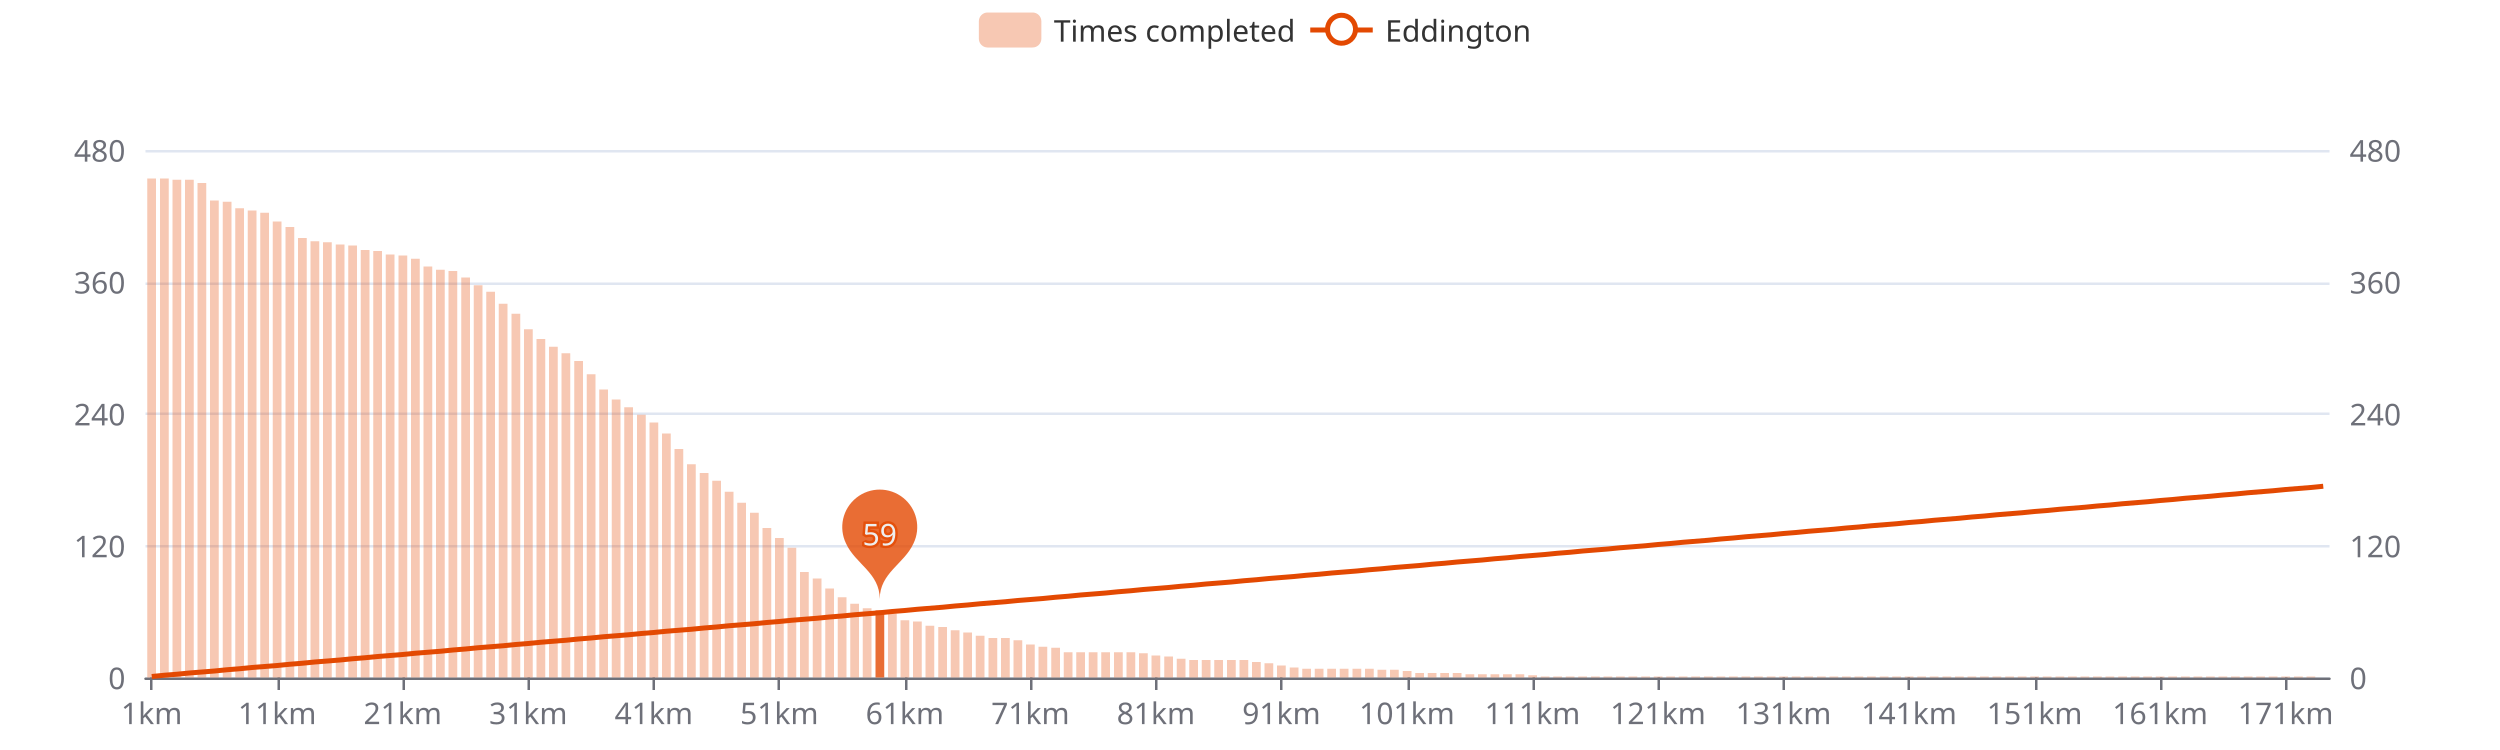
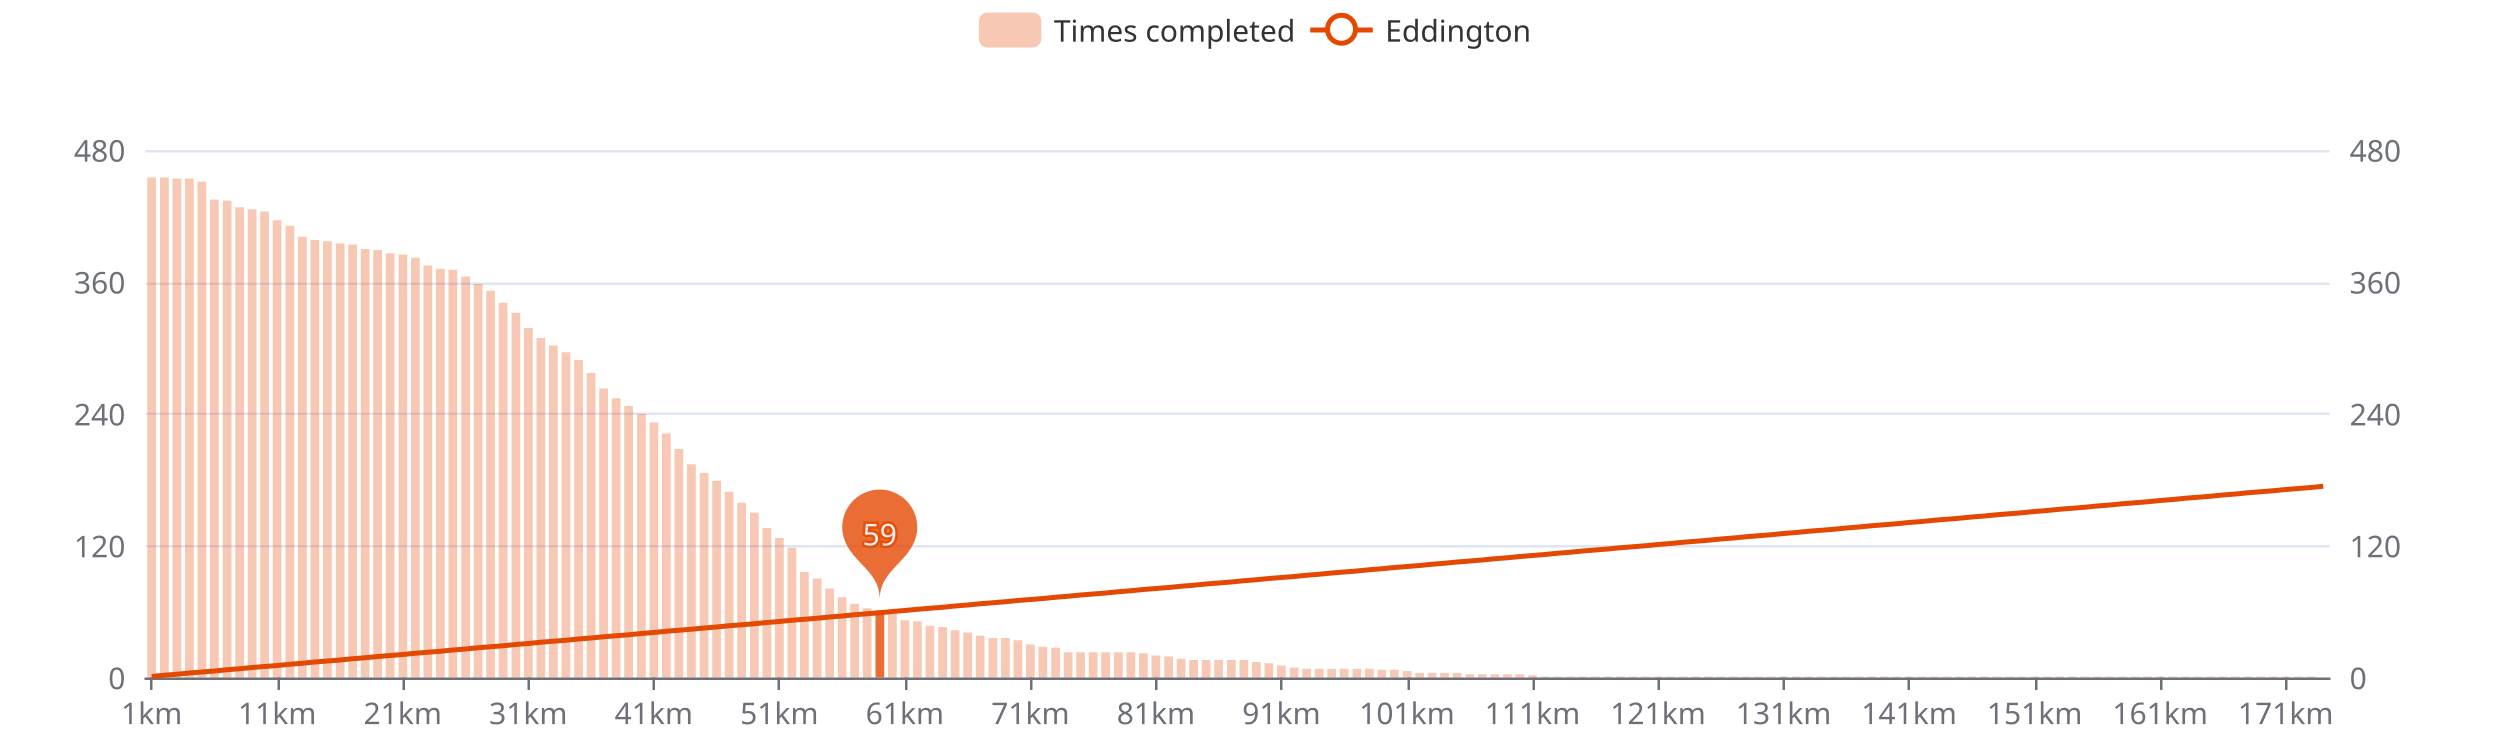
<svg xmlns="http://www.w3.org/2000/svg" width="1000" height="300" version="1.1" baseProfile="full" viewBox="0 0 1000 300">
  <rect width="1000" height="300" x="0" y="0" id="0" fill="#ffffff" />
  <path d="M58.2 271.5L931.8 271.5" fill="none" stroke="#E0E6F1" />
  <path d="M58.2 218.5L931.8 218.5" fill="none" stroke="#E0E6F1" />
  <path d="M58.2 165.5L931.8 165.5" fill="none" stroke="#E0E6F1" />
  <path d="M58.2 113.5L931.8 113.5" fill="none" stroke="#E0E6F1" />
  <path d="M58.2 60.5L931.8 60.5" fill="none" stroke="#E0E6F1" />
  <path d="M58.2 271.5L931.8 271.5" fill="none" stroke="#6E7079" stroke-linecap="round" />
  <path d="M60.5 271L60.5 276" fill="none" stroke="#6E7079" />
  <path d="M111.5 271L111.5 276" fill="none" stroke="#6E7079" />
  <path d="M161.5 271L161.5 276" fill="none" stroke="#6E7079" />
  <path d="M211.5 271L211.5 276" fill="none" stroke="#6E7079" />
  <path d="M261.5 271L261.5 276" fill="none" stroke="#6E7079" />
  <path d="M311.5 271L311.5 276" fill="none" stroke="#6E7079" />
  <path d="M362.5 271L362.5 276" fill="none" stroke="#6E7079" />
  <path d="M412.5 271L412.5 276" fill="none" stroke="#6E7079" />
  <path d="M462.5 271L462.5 276" fill="none" stroke="#6E7079" />
  <path d="M512.5 271L512.5 276" fill="none" stroke="#6E7079" />
  <path d="M563.5 271L563.5 276" fill="none" stroke="#6E7079" />
  <path d="M613.5 271L613.5 276" fill="none" stroke="#6E7079" />
  <path d="M663.5 271L663.5 276" fill="none" stroke="#6E7079" />
  <path d="M713.5 271L713.5 276" fill="none" stroke="#6E7079" />
  <path d="M763.5 271L763.5 276" fill="none" stroke="#6E7079" />
  <path d="M814.5 271L814.5 276" fill="none" stroke="#6E7079" />
  <path d="M864.5 271L864.5 276" fill="none" stroke="#6E7079" />
  <path d="M914.5 271L914.5 276" fill="none" stroke="#6E7079" />
  <text dominant-baseline="central" text-anchor="end" style="font-size:12px;font-family:sans-serif;" transform="translate(50.16 271)" fill="#6E7079">0</text>
  <text dominant-baseline="central" text-anchor="end" style="font-size:12px;font-family:sans-serif;" transform="translate(50.16 218.25)" fill="#6E7079">120</text>
  <text dominant-baseline="central" text-anchor="end" style="font-size:12px;font-family:sans-serif;" transform="translate(50.16 165.5)" fill="#6E7079">240</text>
  <text dominant-baseline="central" text-anchor="end" style="font-size:12px;font-family:sans-serif;" transform="translate(50.16 112.75)" fill="#6E7079">360</text>
  <text dominant-baseline="central" text-anchor="end" style="font-size:12px;font-family:sans-serif;" transform="translate(50.16 60)" fill="#6E7079">480</text>
  <text dominant-baseline="central" text-anchor="start" style="font-size:12px;font-family:sans-serif;" transform="translate(939.84 271)" fill="#6E7079">0</text>
  <text dominant-baseline="central" text-anchor="start" style="font-size:12px;font-family:sans-serif;" transform="translate(939.84 218.25)" fill="#6E7079">120</text>
  <text dominant-baseline="central" text-anchor="start" style="font-size:12px;font-family:sans-serif;" transform="translate(939.84 165.5)" fill="#6E7079">240</text>
  <text dominant-baseline="central" text-anchor="start" style="font-size:12px;font-family:sans-serif;" transform="translate(939.84 112.75)" fill="#6E7079">360</text>
  <text dominant-baseline="central" text-anchor="start" style="font-size:12px;font-family:sans-serif;" transform="translate(939.84 60)" fill="#6E7079">480</text>
  <text dominant-baseline="central" text-anchor="middle" style="font-size:12px;font-family:sans-serif;" y="6" transform="translate(60.6706 279)" fill="#6E7079">1km</text>
  <text dominant-baseline="central" text-anchor="middle" style="font-size:12px;font-family:sans-serif;" y="6" transform="translate(110.8821 279)" fill="#6E7079">11km</text>
  <text dominant-baseline="central" text-anchor="middle" style="font-size:12px;font-family:sans-serif;" y="6" transform="translate(161.0936 279)" fill="#6E7079">21km</text>
  <text dominant-baseline="central" text-anchor="middle" style="font-size:12px;font-family:sans-serif;" y="6" transform="translate(211.3051 279)" fill="#6E7079">31km</text>
  <text dominant-baseline="central" text-anchor="middle" style="font-size:12px;font-family:sans-serif;" y="6" transform="translate(261.5166 279)" fill="#6E7079">41km</text>
  <text dominant-baseline="central" text-anchor="middle" style="font-size:12px;font-family:sans-serif;" y="6" transform="translate(311.728 279)" fill="#6E7079">51km</text>
  <text dominant-baseline="central" text-anchor="middle" style="font-size:12px;font-family:sans-serif;" y="6" transform="translate(361.9395 279)" fill="#6E7079">61km</text>
  <text dominant-baseline="central" text-anchor="middle" style="font-size:12px;font-family:sans-serif;" y="6" transform="translate(412.151 279)" fill="#6E7079">71km</text>
  <text dominant-baseline="central" text-anchor="middle" style="font-size:12px;font-family:sans-serif;" y="6" transform="translate(462.3625 279)" fill="#6E7079">81km</text>
  <text dominant-baseline="central" text-anchor="middle" style="font-size:12px;font-family:sans-serif;" y="6" transform="translate(512.574 279)" fill="#6E7079">91km</text>
  <text dominant-baseline="central" text-anchor="middle" style="font-size:12px;font-family:sans-serif;" y="6" transform="translate(562.7855 279)" fill="#6E7079">101km</text>
  <text dominant-baseline="central" text-anchor="middle" style="font-size:12px;font-family:sans-serif;" y="6" transform="translate(612.997 279)" fill="#6E7079">111km</text>
  <text dominant-baseline="central" text-anchor="middle" style="font-size:12px;font-family:sans-serif;" y="6" transform="translate(663.2085 279)" fill="#6E7079">121km</text>
  <text dominant-baseline="central" text-anchor="middle" style="font-size:12px;font-family:sans-serif;" y="6" transform="translate(713.42 279)" fill="#6E7079">131km</text>
  <text dominant-baseline="central" text-anchor="middle" style="font-size:12px;font-family:sans-serif;" y="6" transform="translate(763.6315 279)" fill="#6E7079">141km</text>
  <text dominant-baseline="central" text-anchor="middle" style="font-size:12px;font-family:sans-serif;" y="6" transform="translate(813.843 279)" fill="#6E7079">151km</text>
  <text dominant-baseline="central" text-anchor="middle" style="font-size:12px;font-family:sans-serif;" y="6" transform="translate(864.0545 279)" fill="#6E7079">161km</text>
  <text dominant-baseline="central" text-anchor="middle" style="font-size:12px;font-family:sans-serif;" y="6" transform="translate(914.266 279)" fill="#6E7079">171km</text>
-   <path d="M58.9 271l3.5 0l0 -199.6l-3.5 0Z" fill="rgb(227,73,2)" fill-opacity="0.3" />
-   <path d="M64 271l3.5 0l0 -199.6l-3.5 0Z" fill="rgb(227,73,2)" fill-opacity="0.3" />
-   <path d="M69 271l3.5 0l0 -199.1l-3.5 0Z" fill="rgb(227,73,2)" fill-opacity="0.3" />
-   <path d="M74 271l3.5 0l0 -199.1l-3.5 0Z" fill="rgb(227,73,2)" fill-opacity="0.3" />
-   <path d="M79 271l3.5 0l0 -197.8l-3.5 0Z" fill="rgb(227,73,2)" fill-opacity="0.3" />
-   <path d="M84 271l3.5 0l0 -190.8l-3.5 0Z" fill="rgb(227,73,2)" fill-opacity="0.3" />
-   <path d="M89.1 271l3.5 0l0 -190.3l-3.5 0Z" fill="rgb(227,73,2)" fill-opacity="0.3" />
-   <path d="M94.1 271l3.5 0l0 -187.7l-3.5 0Z" fill="rgb(227,73,2)" fill-opacity="0.3" />
-   <path d="M99.1 271l3.5 0l0 -186.8l-3.5 0Z" fill="rgb(227,73,2)" fill-opacity="0.3" />
-   <path d="M104.1 271l3.5 0l0 -185.9l-3.5 0Z" fill="rgb(227,73,2)" fill-opacity="0.3" />
-   <path d="M109.1 271l3.5 0l0 -182.4l-3.5 0Z" fill="rgb(227,73,2)" fill-opacity="0.3" />
-   <path d="M114.2 271l3.5 0l0 -180.2l-3.5 0Z" fill="rgb(227,73,2)" fill-opacity="0.3" />
-   <path d="M119.2 271l3.5 0l0 -175.8l-3.5 0Z" fill="rgb(227,73,2)" fill-opacity="0.3" />
-   <path d="M124.2 271l3.5 0l0 -174.5l-3.5 0Z" fill="rgb(227,73,2)" fill-opacity="0.3" />
-   <path d="M129.2 271l3.5 0l0 -174.1l-3.5 0Z" fill="rgb(227,73,2)" fill-opacity="0.3" />
-   <path d="M134.3 271l3.5 0l0 -173.2l-3.5 0Z" fill="rgb(227,73,2)" fill-opacity="0.3" />
-   <path d="M139.3 271l3.5 0l0 -172.8l-3.5 0Z" fill="rgb(227,73,2)" fill-opacity="0.3" />
-   <path d="M144.3 271l3.5 0l0 -171l-3.5 0Z" fill="rgb(227,73,2)" fill-opacity="0.3" />
-   <path d="M149.3 271l3.5 0l0 -170.6l-3.5 0Z" fill="rgb(227,73,2)" fill-opacity="0.3" />
-   <path d="M154.3 271l3.5 0l0 -169.2l-3.5 0Z" fill="rgb(227,73,2)" fill-opacity="0.3" />
-   <path d="M159.4 271l3.5 0l0 -168.8l-3.5 0Z" fill="rgb(227,73,2)" fill-opacity="0.3" />
-   <path d="M164.4 271l3.5 0l0 -167.5l-3.5 0Z" fill="rgb(227,73,2)" fill-opacity="0.3" />
-   <path d="M169.4 271l3.5 0l0 -164.4l-3.5 0Z" fill="rgb(227,73,2)" fill-opacity="0.3" />
-   <path d="M174.4 271l3.5 0l0 -163.1l-3.5 0Z" fill="rgb(227,73,2)" fill-opacity="0.3" />
-   <path d="M179.4 271l3.5 0l0 -162.6l-3.5 0Z" fill="rgb(227,73,2)" fill-opacity="0.3" />
-   <path d="M184.5 271l3.5 0l0 -160l-3.5 0Z" fill="rgb(227,73,2)" fill-opacity="0.3" />
-   <path d="M189.5 271l3.5 0l0 -156.9l-3.5 0Z" fill="rgb(227,73,2)" fill-opacity="0.3" />
-   <path d="M194.5 271l3.5 0l0 -154.3l-3.5 0Z" fill="rgb(227,73,2)" fill-opacity="0.3" />
-   <path d="M199.5 271l3.5 0l0 -149.5l-3.5 0Z" fill="rgb(227,73,2)" fill-opacity="0.3" />
-   <path d="M204.6 271l3.5 0l0 -145.5l-3.5 0Z" fill="rgb(227,73,2)" fill-opacity="0.3" />
-   <path d="M209.6 271l3.5 0l0 -139.3l-3.5 0Z" fill="rgb(227,73,2)" fill-opacity="0.3" />
-   <path d="M214.6 271l3.5 0l0 -135.4l-3.5 0Z" fill="rgb(227,73,2)" fill-opacity="0.3" />
-   <path d="M219.6 271l3.5 0l0 -132.3l-3.5 0Z" fill="rgb(227,73,2)" fill-opacity="0.3" />
-   <path d="M224.6 271l3.5 0l0 -129.7l-3.5 0Z" fill="rgb(227,73,2)" fill-opacity="0.3" />
-   <path d="M229.7 271l3.5 0l0 -126.6l-3.5 0Z" fill="rgb(227,73,2)" fill-opacity="0.3" />
-   <path d="M234.7 271l3.5 0l0 -121.3l-3.5 0Z" fill="rgb(227,73,2)" fill-opacity="0.3" />
-   <path d="M239.7 271l3.5 0l0 -115.2l-3.5 0Z" fill="rgb(227,73,2)" fill-opacity="0.3" />
-   <path d="M244.7 271l3.5 0l0 -111.2l-3.5 0Z" fill="rgb(227,73,2)" fill-opacity="0.3" />
-   <path d="M249.7 271l3.5 0l0 -108.1l-3.5 0Z" fill="rgb(227,73,2)" fill-opacity="0.3" />
-   <path d="M254.8 271l3.5 0l0 -105.1l-3.5 0Z" fill="rgb(227,73,2)" fill-opacity="0.3" />
+   <path d="M58.9 271l3.5 0l0 -200l-3.5 0Z" fill="rgb(227,73,2)" fill-opacity="0.3" />
+   <path d="M64 271l3.5 0l0 -200l-3.5 0Z" fill="rgb(227,73,2)" fill-opacity="0.3" />
+   <path d="M69 271l3.5 0l0 -199.6l-3.5 0Z" fill="rgb(227,73,2)" fill-opacity="0.3" />
+   <path d="M74 271l3.5 0l0 -199.6l-3.5 0Z" fill="rgb(227,73,2)" fill-opacity="0.3" />
+   <path d="M79 271l3.5 0l0 -198.3l-3.5 0Z" fill="rgb(227,73,2)" fill-opacity="0.3" />
+   <path d="M84 271l3.5 0l0 -191.2l-3.5 0Z" fill="rgb(227,73,2)" fill-opacity="0.3" />
+   <path d="M89.1 271l3.5 0l0 -190.8l-3.5 0Z" fill="rgb(227,73,2)" fill-opacity="0.3" />
+   <path d="M94.1 271l3.5 0l0 -188.1l-3.5 0Z" fill="rgb(227,73,2)" fill-opacity="0.3" />
+   <path d="M99.1 271l3.5 0l0 -187.3l-3.5 0Z" fill="rgb(227,73,2)" fill-opacity="0.3" />
+   <path d="M104.1 271l3.5 0l0 -186.4l-3.5 0Z" fill="rgb(227,73,2)" fill-opacity="0.3" />
+   <path d="M109.1 271l3.5 0l0 -182.9l-3.5 0Z" fill="rgb(227,73,2)" fill-opacity="0.3" />
+   <path d="M114.2 271l3.5 0l0 -180.7l-3.5 0Z" fill="rgb(227,73,2)" fill-opacity="0.3" />
+   <path d="M119.2 271l3.5 0l0 -176.3l-3.5 0Z" fill="rgb(227,73,2)" fill-opacity="0.3" />
+   <path d="M124.2 271l3.5 0l0 -175l-3.5 0Z" fill="rgb(227,73,2)" fill-opacity="0.3" />
+   <path d="M129.2 271l3.5 0l0 -174.5l-3.5 0Z" fill="rgb(227,73,2)" fill-opacity="0.3" />
+   <path d="M134.3 271l3.5 0l0 -173.6l-3.5 0Z" fill="rgb(227,73,2)" fill-opacity="0.3" />
+   <path d="M139.3 271l3.5 0l0 -173.2l-3.5 0Z" fill="rgb(227,73,2)" fill-opacity="0.3" />
+   <path d="M144.3 271l3.5 0l0 -171.4l-3.5 0Z" fill="rgb(227,73,2)" fill-opacity="0.3" />
+   <path d="M149.3 271l3.5 0l0 -171l-3.5 0Z" fill="rgb(227,73,2)" fill-opacity="0.3" />
+   <path d="M154.3 271l3.5 0l0 -169.7l-3.5 0Z" fill="rgb(227,73,2)" fill-opacity="0.3" />
+   <path d="M159.4 271l3.5 0l0 -169.2l-3.5 0Z" fill="rgb(227,73,2)" fill-opacity="0.3" />
+   <path d="M164.4 271l3.5 0l0 -167.9l-3.5 0Z" fill="rgb(227,73,2)" fill-opacity="0.3" />
+   <path d="M169.4 271l3.5 0l0 -164.8l-3.5 0Z" fill="rgb(227,73,2)" fill-opacity="0.3" />
+   <path d="M174.4 271l3.5 0l0 -163.5l-3.5 0Z" fill="rgb(227,73,2)" fill-opacity="0.3" />
+   <path d="M179.4 271l3.5 0l0 -163.1l-3.5 0Z" fill="rgb(227,73,2)" fill-opacity="0.3" />
+   <path d="M184.5 271l3.5 0l0 -160.4l-3.5 0Z" fill="rgb(227,73,2)" fill-opacity="0.3" />
+   <path d="M189.5 271l3.5 0l0 -157.4l-3.5 0Z" fill="rgb(227,73,2)" fill-opacity="0.3" />
+   <path d="M194.5 271l3.5 0l0 -154.7l-3.5 0Z" fill="rgb(227,73,2)" fill-opacity="0.3" />
+   <path d="M199.5 271l3.5 0l0 -149.9l-3.5 0Z" fill="rgb(227,73,2)" fill-opacity="0.3" />
+   <path d="M204.6 271l3.5 0l0 -145.9l-3.5 0Z" fill="rgb(227,73,2)" fill-opacity="0.3" />
+   <path d="M209.6 271l3.5 0l0 -139.8l-3.5 0Z" fill="rgb(227,73,2)" fill-opacity="0.3" />
+   <path d="M214.6 271l3.5 0l0 -135.8l-3.5 0Z" fill="rgb(227,73,2)" fill-opacity="0.3" />
+   <path d="M219.6 271l3.5 0l0 -132.8l-3.5 0Z" fill="rgb(227,73,2)" fill-opacity="0.3" />
+   <path d="M224.6 271l3.5 0l0 -130.1l-3.5 0Z" fill="rgb(227,73,2)" fill-opacity="0.3" />
+   <path d="M229.7 271l3.5 0l0 -127l-3.5 0Z" fill="rgb(227,73,2)" fill-opacity="0.3" />
+   <path d="M234.7 271l3.5 0l0 -121.8l-3.5 0Z" fill="rgb(227,73,2)" fill-opacity="0.3" />
+   <path d="M239.7 271l3.5 0l0 -115.6l-3.5 0Z" fill="rgb(227,73,2)" fill-opacity="0.3" />
+   <path d="M244.7 271l3.5 0l0 -111.7l-3.5 0Z" fill="rgb(227,73,2)" fill-opacity="0.3" />
+   <path d="M249.7 271l3.5 0l0 -108.6l-3.5 0Z" fill="rgb(227,73,2)" fill-opacity="0.3" />
+   <path d="M254.8 271l3.5 0l0 -105.5l-3.5 0Z" fill="rgb(227,73,2)" fill-opacity="0.3" />
  <path d="M259.8 271l3.5 0l0 -102l-3.5 0Z" fill="rgb(227,73,2)" fill-opacity="0.3" />
  <path d="M264.8 271l3.5 0l0 -97.6l-3.5 0Z" fill="rgb(227,73,2)" fill-opacity="0.3" />
  <path d="M269.8 271l3.5 0l0 -91.4l-3.5 0Z" fill="rgb(227,73,2)" fill-opacity="0.3" />
  <path d="M274.8 271l3.5 0l0 -85.3l-3.5 0Z" fill="rgb(227,73,2)" fill-opacity="0.3" />
  <path d="M279.9 271l3.5 0l0 -81.8l-3.5 0Z" fill="rgb(227,73,2)" fill-opacity="0.3" />
  <path d="M284.9 271l3.5 0l0 -78.7l-3.5 0Z" fill="rgb(227,73,2)" fill-opacity="0.3" />
  <path d="M289.9 271l3.5 0l0 -74.3l-3.5 0Z" fill="rgb(227,73,2)" fill-opacity="0.3" />
  <path d="M294.9 271l3.5 0l0 -69.9l-3.5 0Z" fill="rgb(227,73,2)" fill-opacity="0.3" />
  <path d="M300 271l3.5 0l0 -65.9l-3.5 0Z" fill="rgb(227,73,2)" fill-opacity="0.3" />
  <path d="M305 271l3.5 0l0 -59.8l-3.5 0Z" fill="rgb(227,73,2)" fill-opacity="0.3" />
  <path d="M310 271l3.5 0l0 -55.8l-3.5 0Z" fill="rgb(227,73,2)" fill-opacity="0.3" />
  <path d="M315 271l3.5 0l0 -51.9l-3.5 0Z" fill="rgb(227,73,2)" fill-opacity="0.3" />
  <path d="M320 271l3.5 0l0 -42.2l-3.5 0Z" fill="rgb(227,73,2)" fill-opacity="0.3" />
  <path d="M325.1 271l3.5 0l0 -39.6l-3.5 0Z" fill="rgb(227,73,2)" fill-opacity="0.3" />
  <path d="M330.1 271l3.5 0l0 -35.6l-3.5 0Z" fill="rgb(227,73,2)" fill-opacity="0.3" />
  <path d="M335.1 271l3.5 0l0 -32.1l-3.5 0Z" fill="rgb(227,73,2)" fill-opacity="0.3" />
  <path d="M340.1 271l3.5 0l0 -29.5l-3.5 0Z" fill="rgb(227,73,2)" fill-opacity="0.3" />
  <path d="M345.1 271l3.5 0l0 -27.7l-3.5 0Z" fill="rgb(227,73,2)" fill-opacity="0.3" />
  <path d="M350.2 271l3.5 0l0 -26.8l-3.5 0Z" fill="rgb(227,73,2)" fill-opacity="0.8" />
  <path d="M355.2 271l3.5 0l0 -25.5l-3.5 0Z" fill="rgb(227,73,2)" fill-opacity="0.3" />
  <path d="M360.2 271l3.5 0l0 -22.9l-3.5 0Z" fill="rgb(227,73,2)" fill-opacity="0.3" />
  <path d="M365.2 271l3.5 0l0 -22.4l-3.5 0Z" fill="rgb(227,73,2)" fill-opacity="0.3" />
  <path d="M370.2 271l3.5 0l0 -20.7l-3.5 0Z" fill="rgb(227,73,2)" fill-opacity="0.3" />
  <path d="M375.3 271l3.5 0l0 -20.2l-3.5 0Z" fill="rgb(227,73,2)" fill-opacity="0.3" />
  <path d="M380.3 271l3.5 0l0 -18.9l-3.5 0Z" fill="rgb(227,73,2)" fill-opacity="0.3" />
  <path d="M385.3 271l3.5 0l0 -18l-3.5 0Z" fill="rgb(227,73,2)" fill-opacity="0.3" />
  <path d="M390.3 271l3.5 0l0 -16.7l-3.5 0Z" fill="rgb(227,73,2)" fill-opacity="0.3" />
  <path d="M395.4 271l3.5 0l0 -15.8l-3.5 0Z" fill="rgb(227,73,2)" fill-opacity="0.3" />
  <path d="M400.4 271l3.5 0l0 -15.8l-3.5 0Z" fill="rgb(227,73,2)" fill-opacity="0.3" />
  <path d="M405.4 271l3.5 0l0 -14.9l-3.5 0Z" fill="rgb(227,73,2)" fill-opacity="0.3" />
  <path d="M410.4 271l3.5 0l0 -13.2l-3.5 0Z" fill="rgb(227,73,2)" fill-opacity="0.3" />
  <path d="M415.4 271l3.5 0l0 -12.3l-3.5 0Z" fill="rgb(227,73,2)" fill-opacity="0.3" />
  <path d="M420.5 271l3.5 0l0 -11.9l-3.5 0Z" fill="rgb(227,73,2)" fill-opacity="0.3" />
  <path d="M425.5 271l3.5 0l0 -10.1l-3.5 0Z" fill="rgb(227,73,2)" fill-opacity="0.3" />
  <path d="M430.5 271l3.5 0l0 -10.1l-3.5 0Z" fill="rgb(227,73,2)" fill-opacity="0.3" />
  <path d="M435.5 271l3.5 0l0 -10.1l-3.5 0Z" fill="rgb(227,73,2)" fill-opacity="0.3" />
  <path d="M440.5 271l3.5 0l0 -10.1l-3.5 0Z" fill="rgb(227,73,2)" fill-opacity="0.3" />
  <path d="M445.6 271l3.5 0l0 -10.1l-3.5 0Z" fill="rgb(227,73,2)" fill-opacity="0.3" />
  <path d="M450.6 271l3.5 0l0 -10.1l-3.5 0Z" fill="rgb(227,73,2)" fill-opacity="0.3" />
  <path d="M455.6 271l3.5 0l0 -9.7l-3.5 0Z" fill="rgb(227,73,2)" fill-opacity="0.3" />
  <path d="M460.6 271l3.5 0l0 -8.8l-3.5 0Z" fill="rgb(227,73,2)" fill-opacity="0.3" />
  <path d="M465.7 271l3.5 0l0 -8.4l-3.5 0Z" fill="rgb(227,73,2)" fill-opacity="0.3" />
  <path d="M470.7 271l3.5 0l0 -7.5l-3.5 0Z" fill="rgb(227,73,2)" fill-opacity="0.3" />
  <path d="M475.7 271l3.5 0l0 -7l-3.5 0Z" fill="rgb(227,73,2)" fill-opacity="0.3" />
  <path d="M480.7 271l3.5 0l0 -7l-3.5 0Z" fill="rgb(227,73,2)" fill-opacity="0.3" />
  <path d="M485.7 271l3.5 0l0 -7l-3.5 0Z" fill="rgb(227,73,2)" fill-opacity="0.3" />
  <path d="M490.8 271l3.5 0l0 -7l-3.5 0Z" fill="rgb(227,73,2)" fill-opacity="0.3" />
  <path d="M495.8 271l3.5 0l0 -7l-3.5 0Z" fill="rgb(227,73,2)" fill-opacity="0.3" />
  <path d="M500.8 271l3.5 0l0 -6.2l-3.5 0Z" fill="rgb(227,73,2)" fill-opacity="0.3" />
  <path d="M505.8 271l3.5 0l0 -5.7l-3.5 0Z" fill="rgb(227,73,2)" fill-opacity="0.3" />
  <path d="M510.8 271l3.5 0l0 -4.8l-3.5 0Z" fill="rgb(227,73,2)" fill-opacity="0.3" />
  <path d="M515.9 271l3.5 0l0 -4l-3.5 0Z" fill="rgb(227,73,2)" fill-opacity="0.3" />
  <path d="M520.9 271l3.5 0l0 -3.5l-3.5 0Z" fill="rgb(227,73,2)" fill-opacity="0.3" />
  <path d="M525.9 271l3.5 0l0 -3.5l-3.5 0Z" fill="rgb(227,73,2)" fill-opacity="0.3" />
  <path d="M530.9 271l3.5 0l0 -3.5l-3.5 0Z" fill="rgb(227,73,2)" fill-opacity="0.3" />
  <path d="M535.9 271l3.5 0l0 -3.5l-3.5 0Z" fill="rgb(227,73,2)" fill-opacity="0.3" />
  <path d="M541 271l3.5 0l0 -3.5l-3.5 0Z" fill="rgb(227,73,2)" fill-opacity="0.3" />
  <path d="M546 271l3.5 0l0 -3.5l-3.5 0Z" fill="rgb(227,73,2)" fill-opacity="0.3" />
  <path d="M551 271l3.5 0l0 -3.1l-3.5 0Z" fill="rgb(227,73,2)" fill-opacity="0.3" />
  <path d="M556 271l3.5 0l0 -3.1l-3.5 0Z" fill="rgb(227,73,2)" fill-opacity="0.3" />
  <path d="M561.1 271l3.5 0l0 -2.6l-3.5 0Z" fill="rgb(227,73,2)" fill-opacity="0.3" />
  <path d="M566.1 271l3.5 0l0 -1.8l-3.5 0Z" fill="rgb(227,73,2)" fill-opacity="0.3" />
  <path d="M571.1 271l3.5 0l0 -1.8l-3.5 0Z" fill="rgb(227,73,2)" fill-opacity="0.3" />
  <path d="M576.1 271l3.5 0l0 -1.8l-3.5 0Z" fill="rgb(227,73,2)" fill-opacity="0.3" />
  <path d="M581.1 271l3.5 0l0 -1.8l-3.5 0Z" fill="rgb(227,73,2)" fill-opacity="0.3" />
  <path d="M586.2 271l3.5 0l0 -1.3l-3.5 0Z" fill="rgb(227,73,2)" fill-opacity="0.3" />
  <path d="M591.2 271l3.5 0l0 -1.3l-3.5 0Z" fill="rgb(227,73,2)" fill-opacity="0.3" />
  <path d="M596.2 271l3.5 0l0 -1.3l-3.5 0Z" fill="rgb(227,73,2)" fill-opacity="0.3" />
  <path d="M601.2 271l3.5 0l0 -1.3l-3.5 0Z" fill="rgb(227,73,2)" fill-opacity="0.3" />
  <path d="M606.2 271l3.5 0l0 -1.3l-3.5 0Z" fill="rgb(227,73,2)" fill-opacity="0.3" />
  <path d="M611.3 271l3.5 0l0 -0.9l-3.5 0Z" fill="rgb(227,73,2)" fill-opacity="0.3" />
  <path d="M616.3 271l3.5 0l0 -0.4l-3.5 0Z" fill="rgb(227,73,2)" fill-opacity="0.3" />
  <path d="M621.3 271l3.5 0l0 -0.4l-3.5 0Z" fill="rgb(227,73,2)" fill-opacity="0.3" />
  <path d="M626.3 271l3.5 0l0 -0.4l-3.5 0Z" fill="rgb(227,73,2)" fill-opacity="0.3" />
  <path d="M631.3 271l3.5 0l0 -0.4l-3.5 0Z" fill="rgb(227,73,2)" fill-opacity="0.3" />
  <path d="M636.4 271l3.5 0l0 -0.4l-3.5 0Z" fill="rgb(227,73,2)" fill-opacity="0.3" />
  <path d="M641.4 271l3.5 0l0 -0.4l-3.5 0Z" fill="rgb(227,73,2)" fill-opacity="0.3" />
  <path d="M646.4 271l3.5 0l0 -0.4l-3.5 0Z" fill="rgb(227,73,2)" fill-opacity="0.3" />
  <path d="M651.4 271l3.5 0l0 -0.4l-3.5 0Z" fill="rgb(227,73,2)" fill-opacity="0.3" />
  <path d="M656.5 271l3.5 0l0 -0.4l-3.5 0Z" fill="rgb(227,73,2)" fill-opacity="0.3" />
  <path d="M661.5 271l3.5 0l0 -0.4l-3.5 0Z" fill="rgb(227,73,2)" fill-opacity="0.3" />
  <path d="M666.5 271l3.5 0l0 -0.4l-3.5 0Z" fill="rgb(227,73,2)" fill-opacity="0.3" />
  <path d="M671.5 271l3.5 0l0 -0.4l-3.5 0Z" fill="rgb(227,73,2)" fill-opacity="0.3" />
  <path d="M676.5 271l3.5 0l0 -0.4l-3.5 0Z" fill="rgb(227,73,2)" fill-opacity="0.3" />
  <path d="M681.6 271l3.5 0l0 -0.4l-3.5 0Z" fill="rgb(227,73,2)" fill-opacity="0.3" />
  <path d="M686.6 271l3.5 0l0 -0.4l-3.5 0Z" fill="rgb(227,73,2)" fill-opacity="0.3" />
  <path d="M691.6 271l3.5 0l0 -0.4l-3.5 0Z" fill="rgb(227,73,2)" fill-opacity="0.3" />
  <path d="M696.6 271l3.5 0l0 -0.4l-3.5 0Z" fill="rgb(227,73,2)" fill-opacity="0.3" />
  <path d="M701.6 271l3.5 0l0 -0.4l-3.5 0Z" fill="rgb(227,73,2)" fill-opacity="0.3" />
  <path d="M706.7 271l3.5 0l0 -0.4l-3.5 0Z" fill="rgb(227,73,2)" fill-opacity="0.3" />
  <path d="M711.7 271l3.5 0l0 -0.4l-3.5 0Z" fill="rgb(227,73,2)" fill-opacity="0.3" />
  <path d="M716.7 271l3.5 0l0 -0.4l-3.5 0Z" fill="rgb(227,73,2)" fill-opacity="0.3" />
  <path d="M721.7 271l3.5 0l0 -0.4l-3.5 0Z" fill="rgb(227,73,2)" fill-opacity="0.3" />
  <path d="M726.8 271l3.5 0l0 -0.4l-3.5 0Z" fill="rgb(227,73,2)" fill-opacity="0.3" />
  <path d="M731.8 271l3.5 0l0 -0.4l-3.5 0Z" fill="rgb(227,73,2)" fill-opacity="0.3" />
  <path d="M736.8 271l3.5 0l0 -0.4l-3.5 0Z" fill="rgb(227,73,2)" fill-opacity="0.3" />
  <path d="M741.8 271l3.5 0l0 -0.4l-3.5 0Z" fill="rgb(227,73,2)" fill-opacity="0.3" />
  <path d="M746.8 271l3.5 0l0 -0.4l-3.5 0Z" fill="rgb(227,73,2)" fill-opacity="0.3" />
  <path d="M751.9 271l3.5 0l0 -0.4l-3.5 0Z" fill="rgb(227,73,2)" fill-opacity="0.3" />
  <path d="M756.9 271l3.5 0l0 -0.4l-3.5 0Z" fill="rgb(227,73,2)" fill-opacity="0.3" />
  <path d="M761.9 271l3.5 0l0 -0.4l-3.5 0Z" fill="rgb(227,73,2)" fill-opacity="0.3" />
  <path d="M766.9 271l3.5 0l0 -0.4l-3.5 0Z" fill="rgb(227,73,2)" fill-opacity="0.3" />
  <path d="M771.9 271l3.5 0l0 -0.4l-3.5 0Z" fill="rgb(227,73,2)" fill-opacity="0.3" />
  <path d="M777 271l3.5 0l0 -0.4l-3.5 0Z" fill="rgb(227,73,2)" fill-opacity="0.3" />
  <path d="M782 271l3.5 0l0 -0.4l-3.5 0Z" fill="rgb(227,73,2)" fill-opacity="0.3" />
  <path d="M787 271l3.5 0l0 -0.4l-3.5 0Z" fill="rgb(227,73,2)" fill-opacity="0.3" />
  <path d="M792 271l3.5 0l0 -0.4l-3.5 0Z" fill="rgb(227,73,2)" fill-opacity="0.3" />
  <path d="M797 271l3.5 0l0 -0.4l-3.5 0Z" fill="rgb(227,73,2)" fill-opacity="0.3" />
  <path d="M802.1 271l3.5 0l0 -0.4l-3.5 0Z" fill="rgb(227,73,2)" fill-opacity="0.3" />
  <path d="M807.1 271l3.5 0l0 -0.4l-3.5 0Z" fill="rgb(227,73,2)" fill-opacity="0.3" />
  <path d="M812.1 271l3.5 0l0 -0.4l-3.5 0Z" fill="rgb(227,73,2)" fill-opacity="0.3" />
  <path d="M817.1 271l3.5 0l0 -0.4l-3.5 0Z" fill="rgb(227,73,2)" fill-opacity="0.3" />
  <path d="M822.2 271l3.5 0l0 -0.4l-3.5 0Z" fill="rgb(227,73,2)" fill-opacity="0.3" />
  <path d="M827.2 271l3.5 0l0 -0.4l-3.5 0Z" fill="rgb(227,73,2)" fill-opacity="0.3" />
  <path d="M832.2 271l3.5 0l0 -0.4l-3.5 0Z" fill="rgb(227,73,2)" fill-opacity="0.3" />
  <path d="M837.2 271l3.5 0l0 -0.4l-3.5 0Z" fill="rgb(227,73,2)" fill-opacity="0.3" />
  <path d="M842.2 271l3.5 0l0 -0.4l-3.5 0Z" fill="rgb(227,73,2)" fill-opacity="0.3" />
  <path d="M847.3 271l3.5 0l0 -0.4l-3.5 0Z" fill="rgb(227,73,2)" fill-opacity="0.3" />
  <path d="M852.3 271l3.5 0l0 -0.4l-3.5 0Z" fill="rgb(227,73,2)" fill-opacity="0.3" />
  <path d="M857.3 271l3.5 0l0 -0.4l-3.5 0Z" fill="rgb(227,73,2)" fill-opacity="0.3" />
  <path d="M862.3 271l3.5 0l0 -0.4l-3.5 0Z" fill="rgb(227,73,2)" fill-opacity="0.3" />
  <path d="M867.3 271l3.5 0l0 -0.4l-3.5 0Z" fill="rgb(227,73,2)" fill-opacity="0.3" />
  <path d="M872.4 271l3.5 0l0 -0.4l-3.5 0Z" fill="rgb(227,73,2)" fill-opacity="0.3" />
  <path d="M877.4 271l3.5 0l0 -0.4l-3.5 0Z" fill="rgb(227,73,2)" fill-opacity="0.3" />
  <path d="M882.4 271l3.5 0l0 -0.4l-3.5 0Z" fill="rgb(227,73,2)" fill-opacity="0.3" />
  <path d="M887.4 271l3.5 0l0 -0.4l-3.5 0Z" fill="rgb(227,73,2)" fill-opacity="0.3" />
  <path d="M892.4 271l3.5 0l0 -0.4l-3.5 0Z" fill="rgb(227,73,2)" fill-opacity="0.3" />
  <path d="M897.5 271l3.5 0l0 -0.4l-3.5 0Z" fill="rgb(227,73,2)" fill-opacity="0.3" />
  <path d="M902.5 271l3.5 0l0 -0.4l-3.5 0Z" fill="rgb(227,73,2)" fill-opacity="0.3" />
  <path d="M907.5 271l3.5 0l0 -0.4l-3.5 0Z" fill="rgb(227,73,2)" fill-opacity="0.3" />
  <path d="M912.5 271l3.5 0l0 -0.4l-3.5 0Z" fill="rgb(227,73,2)" fill-opacity="0.3" />
  <path d="M917.6 271l3.5 0l0 -0.4l-3.5 0Z" fill="rgb(227,73,2)" fill-opacity="0.3" />
  <path d="M922.6 271l3.5 0l0 -0.4l-3.5 0Z" fill="rgb(227,73,2)" fill-opacity="0.3" />
  <path d="M927.6 271l3.5 0l0 0l-3.5 0Z" fill="rgb(227,73,2)" fill-opacity="0.3" />
  <path d="M-5 -5l226.9 0l0 24l-226.9 0Z" transform="translate(391.54 5)" fill="rgb(0,0,0)" fill-opacity="0" stroke="#ccc" stroke-width="0" />
  <path d="M3.5 0L21.5 0A3.5 3.5 0 0 1 25 3.5L25 10.5A3.5 3.5 0 0 1 21.5 14L3.5 14A3.5 3.5 0 0 1 0 10.5L0 3.5A3.5 3.5 0 0 1 3.5 0" transform="translate(391.54 5)" fill="rgb(227,73,2)" fill-opacity="0.3" />
  <text dominant-baseline="central" text-anchor="start" style="font-size:12px;font-family:sans-serif;" xml:space="preserve" x="30" y="7" transform="translate(391.54 5)" fill="#333">Times completed</text>
  <path d="M0 7L25 7" transform="translate(524.1 5)" fill="#000" stroke="#E34902" stroke-width="2" stroke-linecap="butt" stroke-miterlimit="10" />
  <path d="M18.1 7A5.6 5.6 0 1 1 18.1 6.4A5.6 5.6 0 0 1 18.1 7" transform="translate(524.1 5)" fill="#fff" stroke="#E34902" stroke-width="2" stroke-linecap="butt" stroke-miterlimit="10" />
  <text dominant-baseline="central" text-anchor="start" style="font-size:12px;font-family:sans-serif;" x="30" y="7" transform="translate(524.1 5)" fill="#333">Eddington</text>
  <path d="M-0.54 -0.89A0.6 0.6 0 1 1 0.54 -0.89C0.39 -0.56 0 -0.42 0 0C0 -0.42 -0.39 -0.56 -0.54 -0.89Z" transform="matrix(25,0,0,25,351.8972,239.625)" fill="rgb(227,73,2)" fill-opacity="0.8" />
  <text dominant-baseline="central" text-anchor="middle" style="font-size:12px;font-family:sans-serif;" transform="translate(351.8972 213.4821)" fill="#eee" stroke="rgb(227,73,2)" stroke-width="2" paint-order="stroke" stroke-opacity="0.8" stroke-miterlimit="2">59</text>
  <g clip-path="url(#zr0-c0)">
    <path d="M60.7 270.6L65.7 270.1L70.7 269.7L75.7 269.2L80.8 268.8L85.8 268.4L90.8 267.9L95.8 267.5L100.8 267L105.9 266.6L110.9 266.2L115.9 265.7L120.9 265.3L125.9 264.8L131 264.4L136 264L141 263.5L146 263.1L151.1 262.6L156.1 262.2L161.1 261.8L166.1 261.3L171.1 260.9L176.2 260.5L181.2 260L186.2 259.6L191.2 259.1L196.2 258.7L201.3 258.3L206.3 257.8L211.3 257.4L216.3 256.9L221.3 256.5L226.4 256.1L231.4 255.6L236.4 255.2L241.4 254.7L246.5 254.3L251.5 253.9L256.5 253.4L261.5 253L266.5 252.5L271.6 252.1L276.6 251.7L281.6 251.2L286.6 250.8L291.6 250.3L296.7 249.9L301.7 249.5L306.7 249L311.7 248.6L316.7 248.1L321.8 247.7L326.8 247.3L331.8 246.8L336.8 246.4L341.9 245.9L346.9 245.5L351.9 245.1L356.9 244.6L361.9 244.2L367 243.7L372 243.3L377 242.9L382 242.4L387 242L392.1 241.5L397.1 241.1L402.1 240.7L407.1 240.2L412.2 239.8L417.2 239.4L422.2 238.9L427.2 238.5L432.2 238L437.3 237.6L442.3 237.2L447.3 236.7L452.3 236.3L457.3 235.8L462.4 235.4L467.4 235L472.4 234.5L477.4 234.1L482.4 233.6L487.5 233.2L492.5 232.8L497.5 232.3L502.5 231.9L507.6 231.4L512.6 231L517.6 230.6L522.6 230.1L527.6 229.7L532.7 229.2L537.7 228.8L542.7 228.4L547.7 227.9L552.7 227.5L557.8 227L562.8 226.6L567.8 226.2L572.8 225.7L577.8 225.3L582.9 224.8L587.9 224.4L592.9 224L597.9 223.5L603 223.1L608 222.6L613 222.2L618 221.8L623 221.3L628.1 220.9L633.1 220.4L638.1 220L643.1 219.6L648.1 219.1L653.2 218.7L658.2 218.3L663.2 217.8L668.2 217.4L673.3 216.9L678.3 216.5L683.3 216.1L688.3 215.6L693.3 215.2L698.4 214.7L703.4 214.3L708.4 213.9L713.4 213.4L718.4 213L723.5 212.5L728.5 212.1L733.5 211.7L738.5 211.2L743.5 210.8L748.6 210.3L753.6 209.9L758.6 209.5L763.6 209L768.7 208.6L773.7 208.1L778.7 207.7L783.7 207.3L788.7 206.8L793.8 206.4L798.8 205.9L803.8 205.5L808.8 205.1L813.8 204.6L818.9 204.2L823.9 203.7L828.9 203.3L833.9 202.9L838.9 202.4L844 202L849 201.5L854 201.1L859 200.7L864.1 200.2L869.1 199.8L874.1 199.3L879.1 198.9L884.1 198.5L889.2 198L894.2 197.6L899.2 197.1L904.2 196.7L909.2 196.3L914.3 195.8L919.3 195.4L924.3 195L929.3 194.5" fill="none" stroke="#E34902" stroke-width="2" stroke-linejoin="bevel" />
  </g>
  <defs>
    <clipPath id="zr0-c0">
      <path d="M57 59l876 0l0 213l-876 0Z" fill="#000" />
    </clipPath>
  </defs>
</svg>
